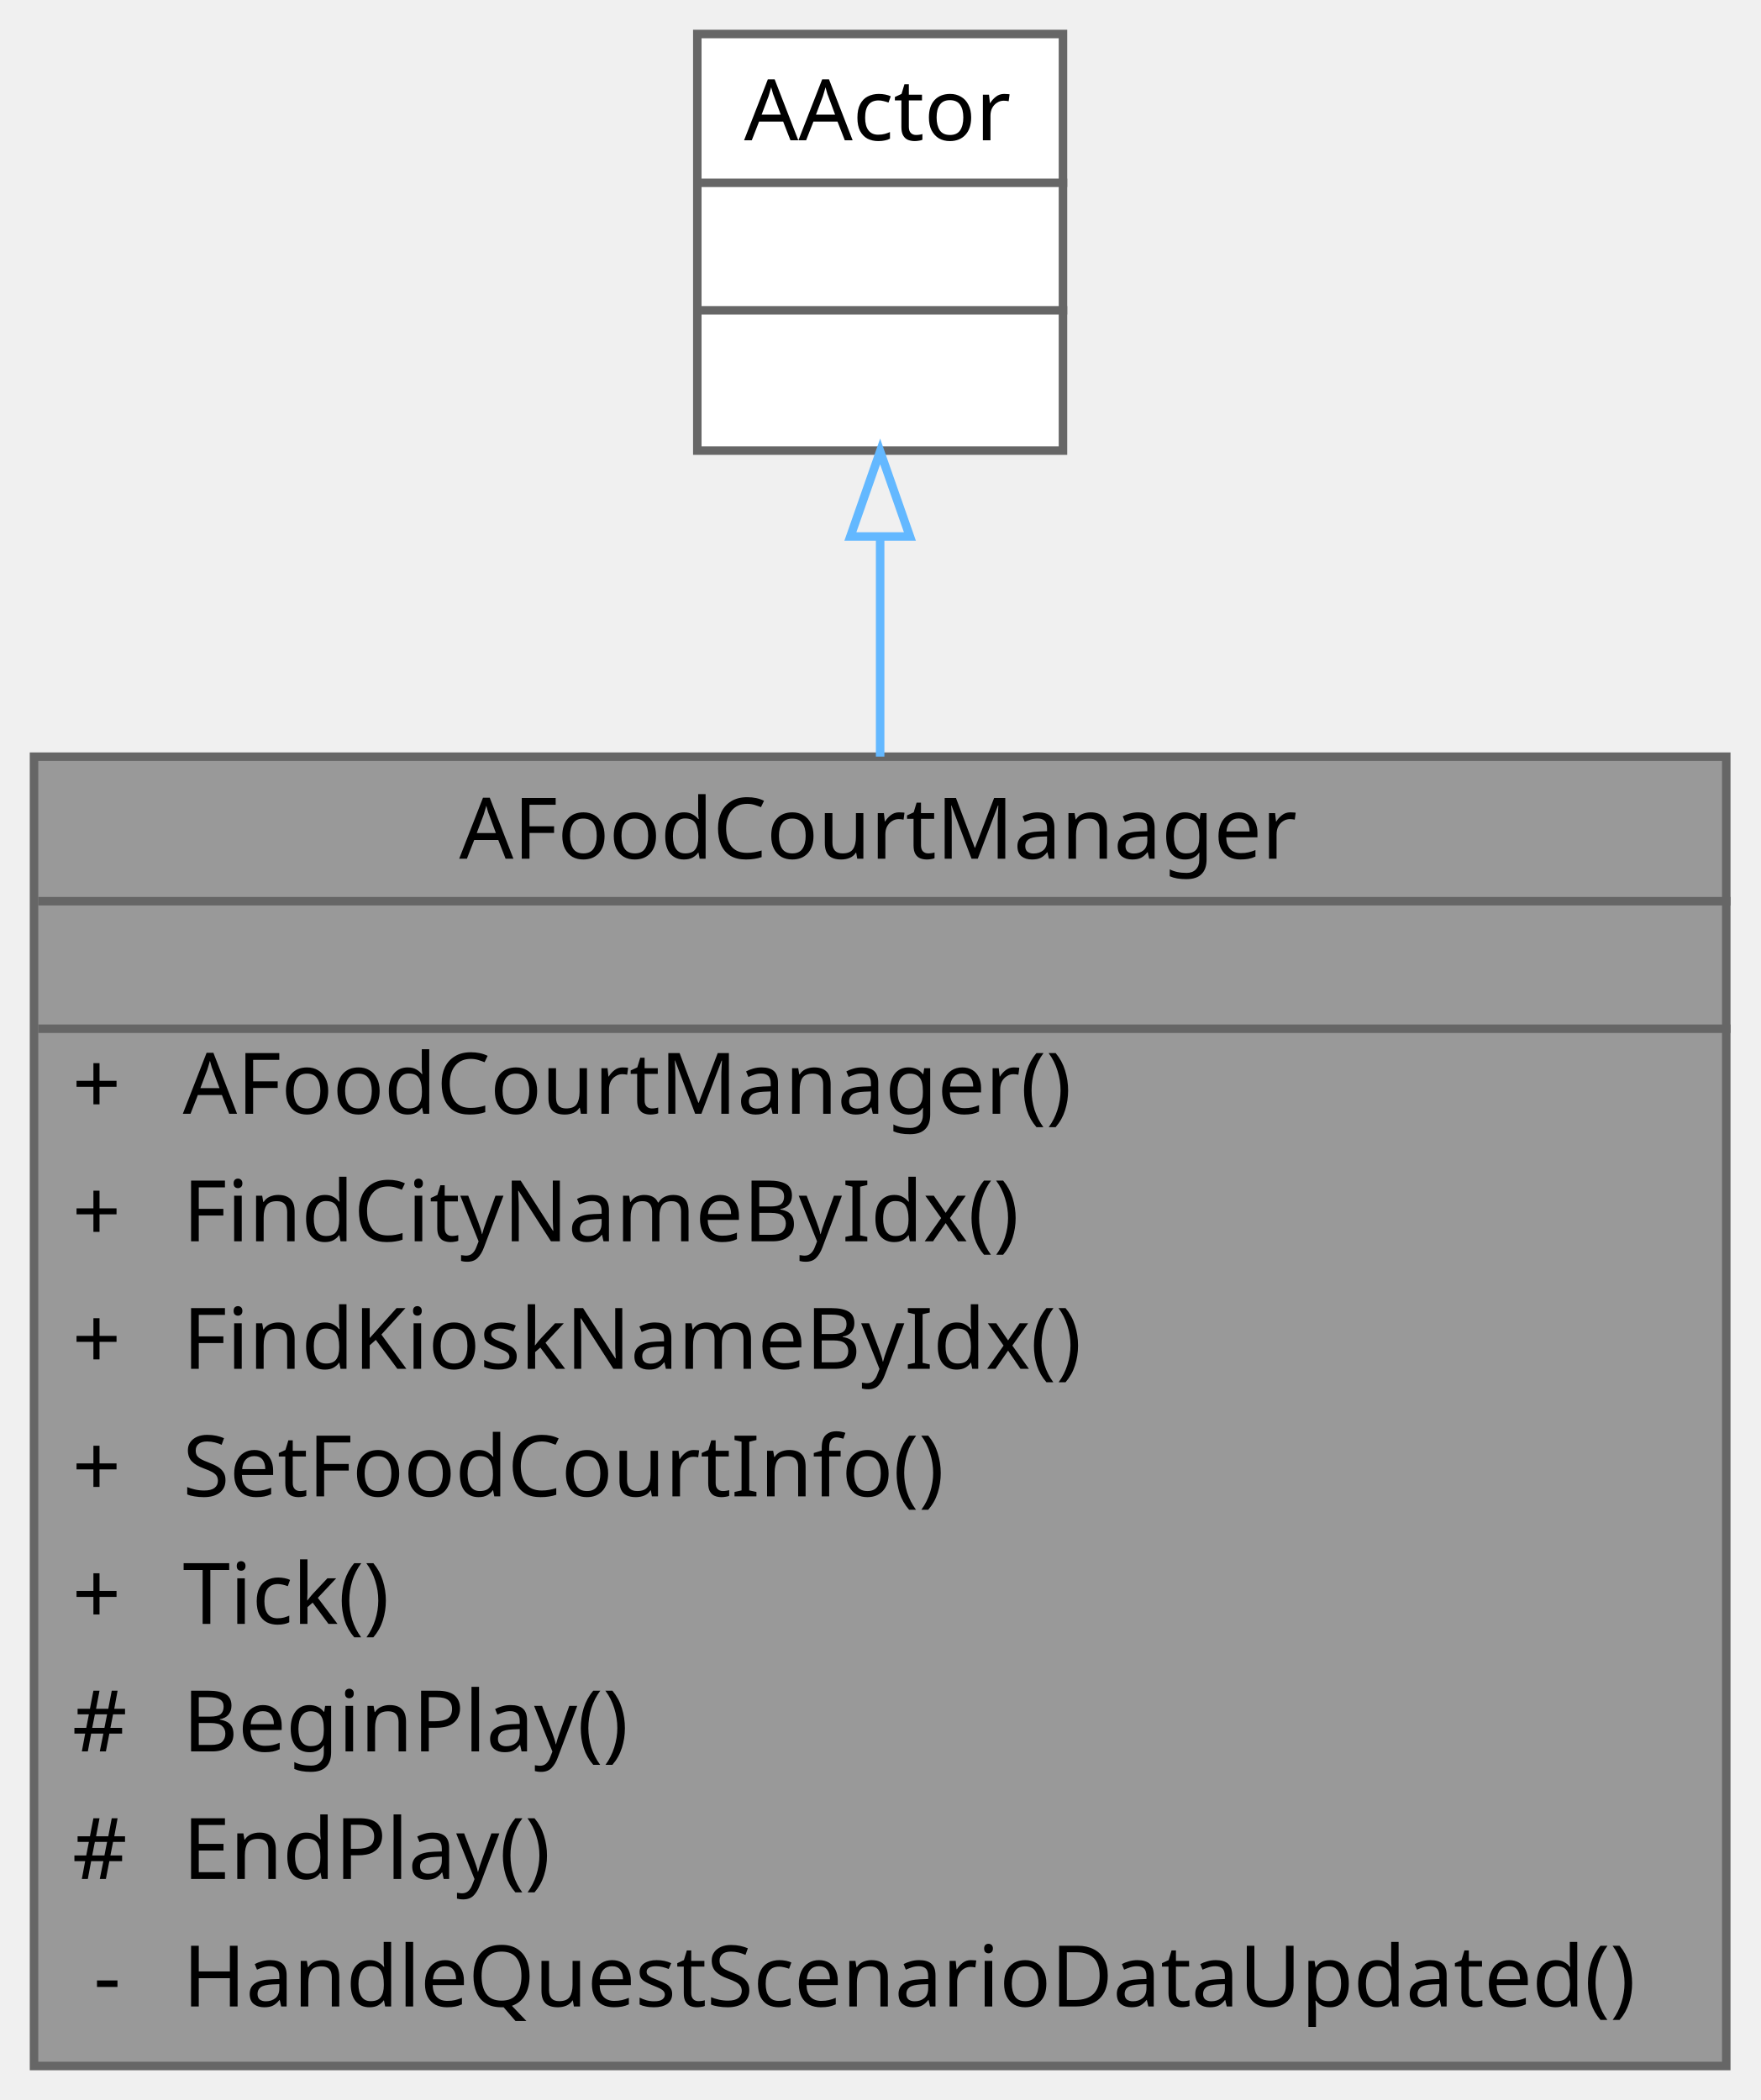
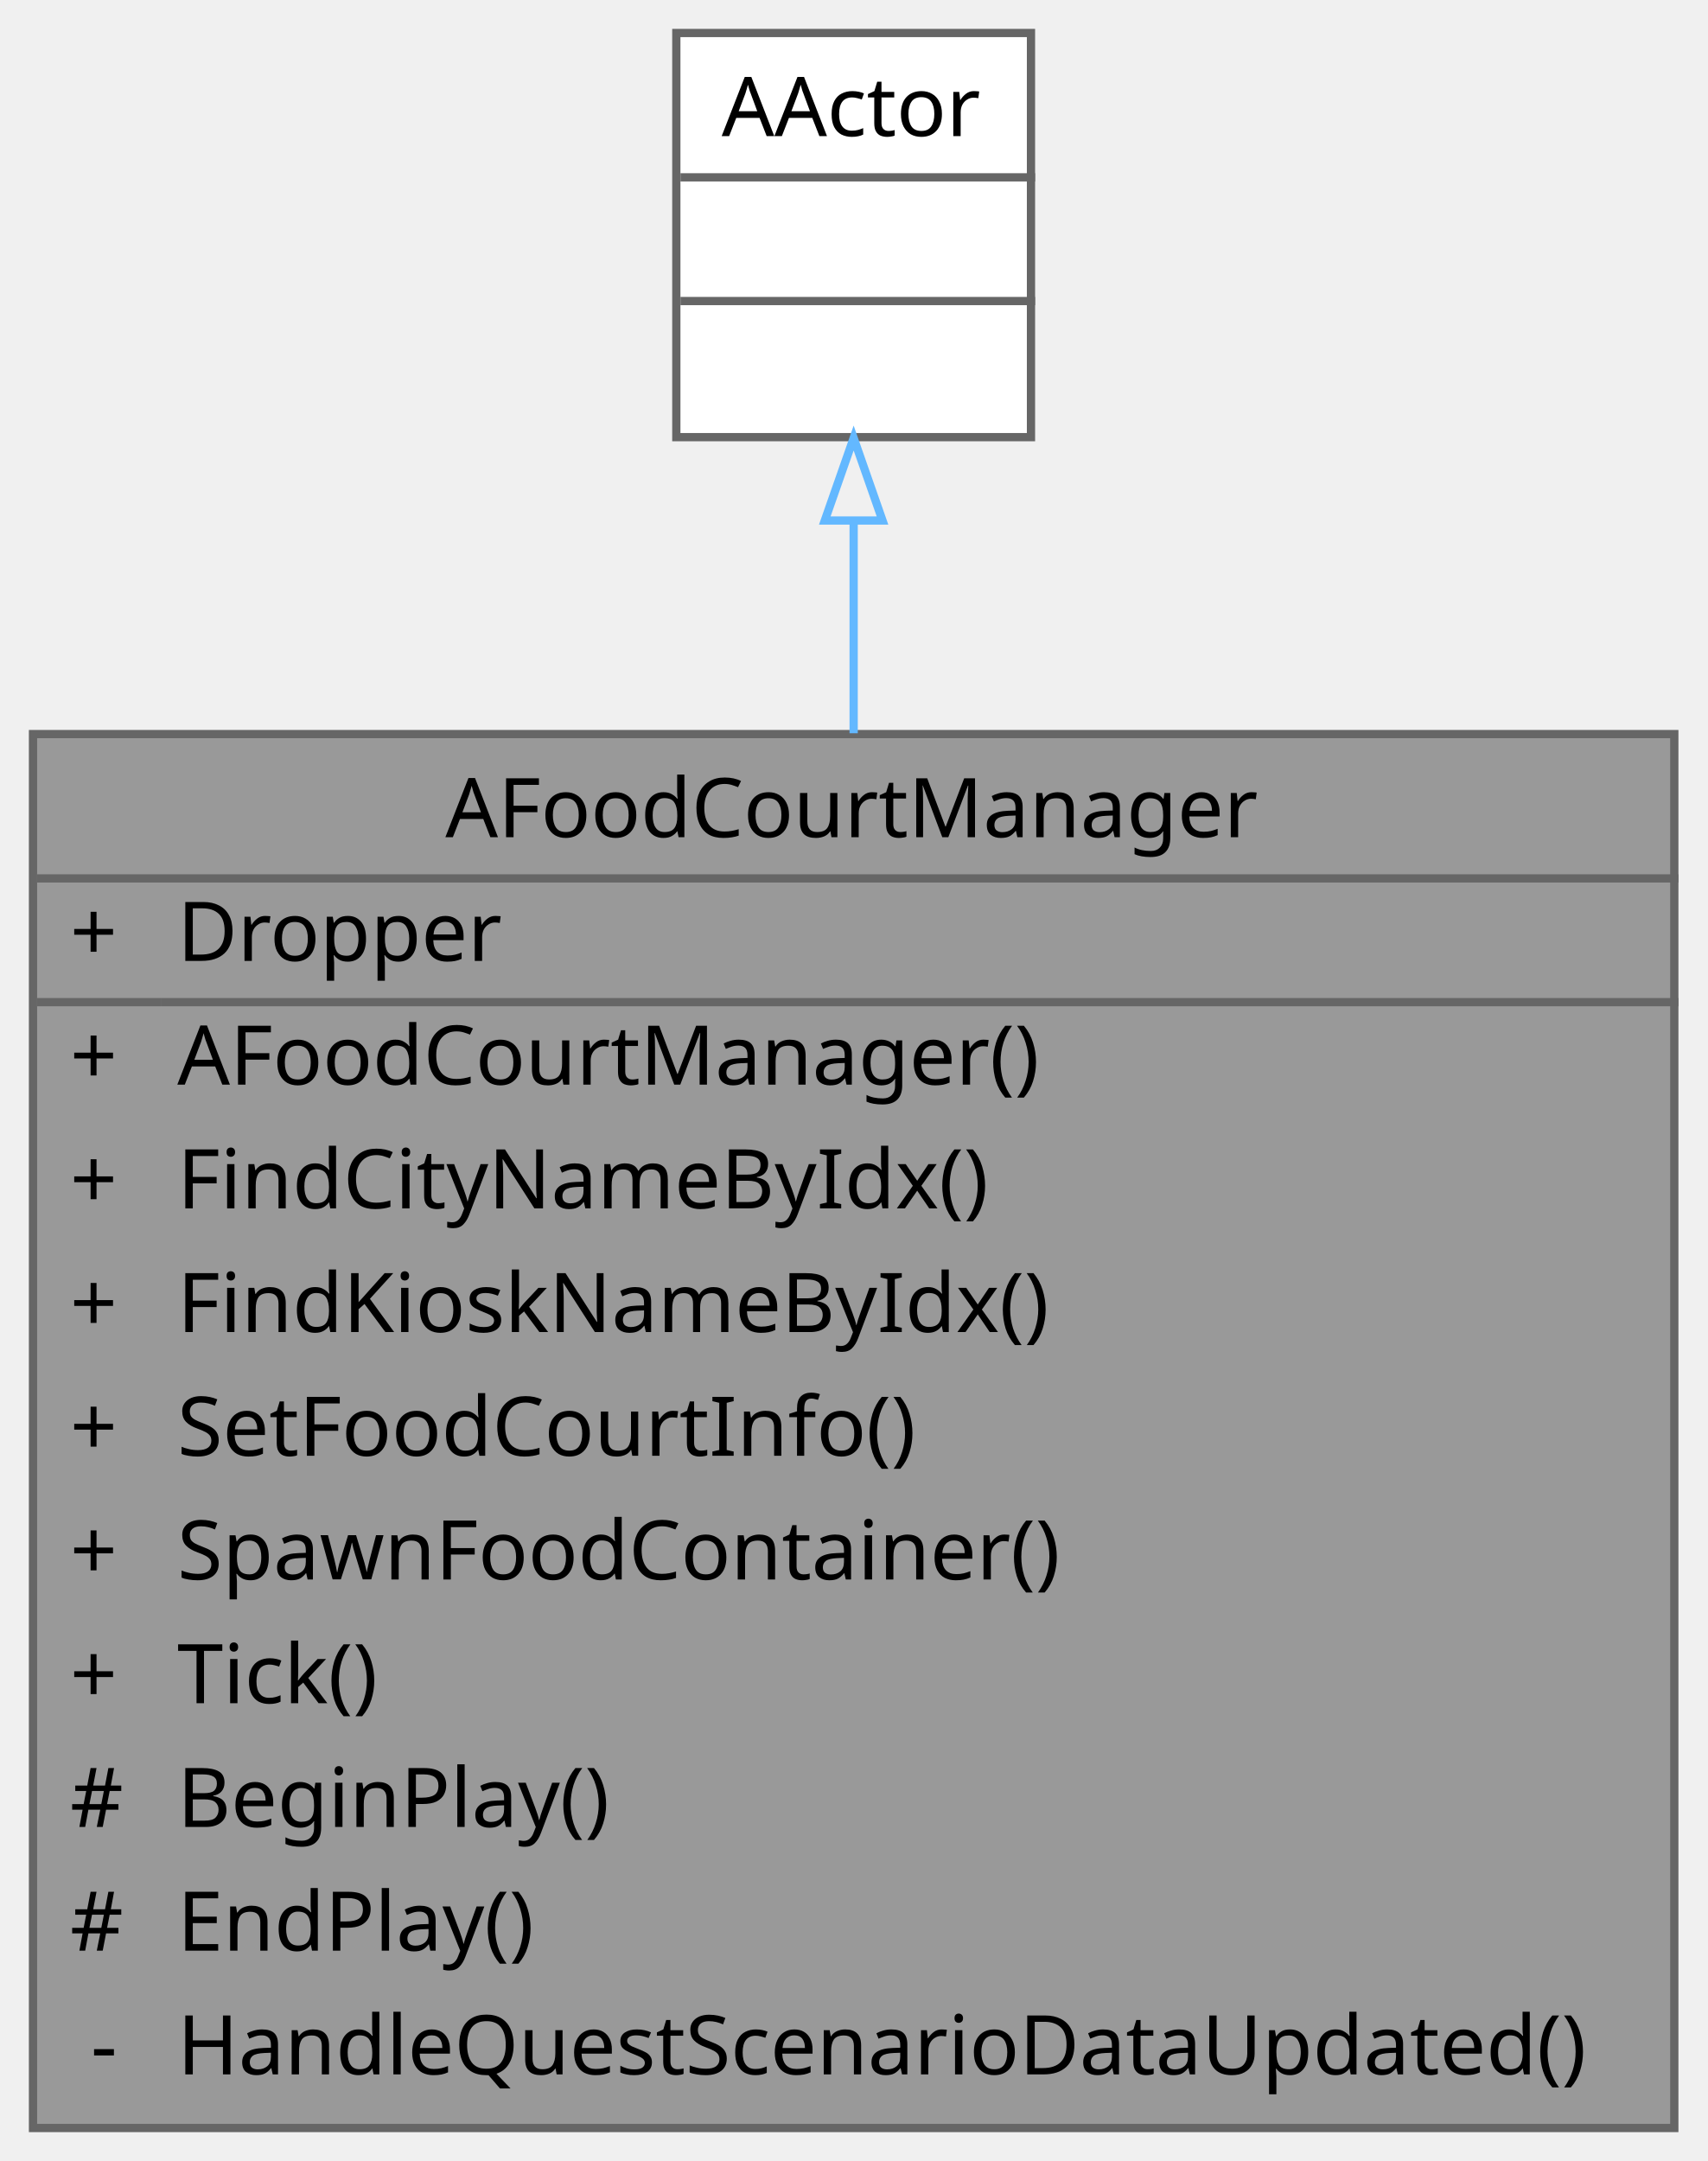
- <svg xmlns="http://www.w3.org/2000/svg" xmlns:xlink="http://www.w3.org/1999/xlink" width="207pt" height="247pt" viewBox="0.00 0.00 207.00 247.00">
-   <g id="graph0" class="graph" transform="scale(1 1) rotate(0) translate(4 243)">
+ <svg xmlns="http://www.w3.org/2000/svg" xmlns:xlink="http://www.w3.org/1999/xlink" width="207pt" height="262pt" viewBox="0.00 0.00 207.00 262.00">
+   <g id="graph0" class="graph" transform="scale(1 1) rotate(0) translate(4 258)">
    <g id="Node000001" class="node">
      <g id="a_Node000001">
        <a xlink:title=" ">
-           <polygon fill="#999999" stroke="transparent" points="199,-154 0,-154 0,0 199,0 199,-154" />
-           <text text-anchor="start" x="50" y="-142" font-family="Malgun Gothic" font-size="10.00">AFoodCourtManager</text>
-           <text text-anchor="start" x="98" y="-127" font-family="Malgun Gothic" font-size="10.00"> </text>
-           <text text-anchor="start" x="4.5" y="-112" font-family="Malgun Gothic" font-size="10.00">+</text>
-           <text text-anchor="start" x="17.5" y="-112" font-family="Malgun Gothic" font-size="10.00">AFoodCourtManager()</text>
-           <text text-anchor="start" x="4.5" y="-97" font-family="Malgun Gothic" font-size="10.00">+</text>
-           <text text-anchor="start" x="17.5" y="-97" font-family="Malgun Gothic" font-size="10.00">FindCityNameByIdx()</text>
-           <text text-anchor="start" x="4.5" y="-82" font-family="Malgun Gothic" font-size="10.00">+</text>
-           <text text-anchor="start" x="17.5" y="-82" font-family="Malgun Gothic" font-size="10.00">FindKioskNameByIdx()</text>
-           <text text-anchor="start" x="4.5" y="-67" font-family="Malgun Gothic" font-size="10.00">+</text>
-           <text text-anchor="start" x="17.5" y="-67" font-family="Malgun Gothic" font-size="10.00">SetFoodCourtInfo()</text>
-           <text text-anchor="start" x="4.5" y="-52" font-family="Malgun Gothic" font-size="10.00">+</text>
-           <text text-anchor="start" x="17.5" y="-52" font-family="Malgun Gothic" font-size="10.00">Tick()</text>
-           <text text-anchor="start" x="4.5" y="-37" font-family="Malgun Gothic" font-size="10.00">#</text>
-           <text text-anchor="start" x="17.5" y="-37" font-family="Malgun Gothic" font-size="10.00">BeginPlay()</text>
-           <text text-anchor="start" x="4.5" y="-22" font-family="Malgun Gothic" font-size="10.00">#</text>
-           <text text-anchor="start" x="17.5" y="-22" font-family="Malgun Gothic" font-size="10.00">EndPlay()</text>
-           <text text-anchor="start" x="7" y="-7" font-family="Malgun Gothic" font-size="10.00">-</text>
-           <text text-anchor="start" x="17.5" y="-7" font-family="Malgun Gothic" font-size="10.00">HandleQuestScenarioDataUpdated()</text>
-           <polygon fill="#666666" stroke="#666666" points="0.5,-137 0.5,-137 199.5,-137 199.5,-137 0.5,-137" />
-           <polygon fill="#666666" stroke="#666666" points="0.5,-122 0.5,-122 199.5,-122 199.5,-122 0.5,-122" />
-           <polygon fill="none" stroke="#666666" points="0,0 0,-154 199,-154 199,0 0,0" />
+           <polygon fill="#999999" stroke="transparent" points="199,-169 0,-169 0,0 199,0 199,-169" />
+           <text text-anchor="start" x="50" y="-156.5" font-family="Malgun Gothic" font-size="10.00">AFoodCourtManager</text>
+           <text text-anchor="start" x="4.5" y="-141.5" font-family="Malgun Gothic" font-size="10.00">+</text>
+           <text text-anchor="start" x="17.5" y="-141.5" font-family="Malgun Gothic" font-size="10.00">Dropper</text>
+           <text text-anchor="start" x="4.5" y="-126.5" font-family="Malgun Gothic" font-size="10.00">+</text>
+           <text text-anchor="start" x="17.5" y="-126.5" font-family="Malgun Gothic" font-size="10.00">AFoodCourtManager()</text>
+           <text text-anchor="start" x="4.5" y="-111.5" font-family="Malgun Gothic" font-size="10.00">+</text>
+           <text text-anchor="start" x="17.5" y="-111.5" font-family="Malgun Gothic" font-size="10.00">FindCityNameByIdx()</text>
+           <text text-anchor="start" x="4.5" y="-96.5" font-family="Malgun Gothic" font-size="10.00">+</text>
+           <text text-anchor="start" x="17.5" y="-96.5" font-family="Malgun Gothic" font-size="10.00">FindKioskNameByIdx()</text>
+           <text text-anchor="start" x="4.5" y="-81.5" font-family="Malgun Gothic" font-size="10.00">+</text>
+           <text text-anchor="start" x="17.5" y="-81.5" font-family="Malgun Gothic" font-size="10.00">SetFoodCourtInfo()</text>
+           <text text-anchor="start" x="4.5" y="-66.5" font-family="Malgun Gothic" font-size="10.00">+</text>
+           <text text-anchor="start" x="17.5" y="-66.5" font-family="Malgun Gothic" font-size="10.00">SpawnFoodContainer()</text>
+           <text text-anchor="start" x="4.5" y="-51.5" font-family="Malgun Gothic" font-size="10.00">+</text>
+           <text text-anchor="start" x="17.5" y="-51.5" font-family="Malgun Gothic" font-size="10.00">Tick()</text>
+           <text text-anchor="start" x="4.5" y="-36.5" font-family="Malgun Gothic" font-size="10.00">#</text>
+           <text text-anchor="start" x="17.5" y="-36.5" font-family="Malgun Gothic" font-size="10.00">BeginPlay()</text>
+           <text text-anchor="start" x="4.5" y="-21.5" font-family="Malgun Gothic" font-size="10.00">#</text>
+           <text text-anchor="start" x="17.5" y="-21.5" font-family="Malgun Gothic" font-size="10.00">EndPlay()</text>
+           <text text-anchor="start" x="7" y="-6.5" font-family="Malgun Gothic" font-size="10.00">-</text>
+           <text text-anchor="start" x="17.5" y="-6.5" font-family="Malgun Gothic" font-size="10.00">HandleQuestScenarioDataUpdated()</text>
+           <polygon fill="#666666" stroke="#666666" points="0.5,-151.5 0.5,-151.5 199.5,-151.5 199.5,-151.5 0.5,-151.5" />
+           <polygon fill="#666666" stroke="#666666" points="0.5,-136.5 0.5,-136.5 15.5,-136.5 15.5,-136.5 0.5,-136.5" />
+           <polygon fill="#666666" stroke="#666666" points="15.5,-136.5 15.5,-136.5 199.5,-136.5 199.5,-136.5 15.5,-136.5" />
+           <polygon fill="none" stroke="#666666" points="0,0 0,-169 199,-169 199,0 0,0" />
        </a>
      </g>
    </g>
    <g id="Node000002" class="node">
      <g id="a_Node000002">
        <a xlink:title=" ">
-           <polygon fill="white" stroke="transparent" points="121,-239 78,-239 78,-190 121,-190 121,-239" />
-           <text text-anchor="start" x="83.5" y="-226.5" font-family="Malgun Gothic" font-size="10.00">AActor</text>
+           <polygon fill="white" stroke="transparent" points="121,-254 78,-254 78,-205 121,-205 121,-254" />
+           <text text-anchor="start" x="83.5" y="-241.5" font-family="Malgun Gothic" font-size="10.00">AActor</text>
+           <text text-anchor="start" x="98" y="-226.5" font-family="Malgun Gothic" font-size="10.00"> </text>
          <text text-anchor="start" x="98" y="-211.5" font-family="Malgun Gothic" font-size="10.00"> </text>
-           <text text-anchor="start" x="98" y="-196.5" font-family="Malgun Gothic" font-size="10.00"> </text>
+           <polygon fill="#666666" stroke="#666666" points="78.5,-236.5 78.5,-236.5 121.5,-236.5 121.5,-236.5 78.5,-236.5" />
          <polygon fill="#666666" stroke="#666666" points="78.5,-221.5 78.5,-221.5 121.5,-221.5 121.5,-221.5 78.5,-221.5" />
-           <polygon fill="#666666" stroke="#666666" points="78.5,-206.5 78.5,-206.5 121.5,-206.5 121.5,-206.5 78.5,-206.5" />
-           <polygon fill="none" stroke="#666666" points="78,-190 78,-239 121,-239 121,-190 78,-190" />
+           <polygon fill="none" stroke="#666666" points="78,-205 78,-254 121,-254 121,-205 78,-205" />
        </a>
      </g>
    </g>
    <g id="edge1_Node000001_Node000002" class="edge">
      <g id="a_edge1_Node000001_Node000002">
        <a xlink:title=" ">
-           <path fill="none" stroke="#63b8ff" d="M99.5,-179.66C99.5,-171.74 99.5,-162.97 99.5,-154.01" />
-           <polygon fill="none" stroke="#63b8ff" points="96,-179.9 99.5,-189.9 103,-179.9 96,-179.9" />
+           <path fill="none" stroke="#63b8ff" d="M99.5,-194.72C99.5,-186.84 99.5,-178.1 99.5,-169.1" />
+           <polygon fill="none" stroke="#63b8ff" points="96,-194.89 99.5,-204.89 103,-194.89 96,-194.89" />
        </a>
      </g>
    </g>
  </g>
</svg>
